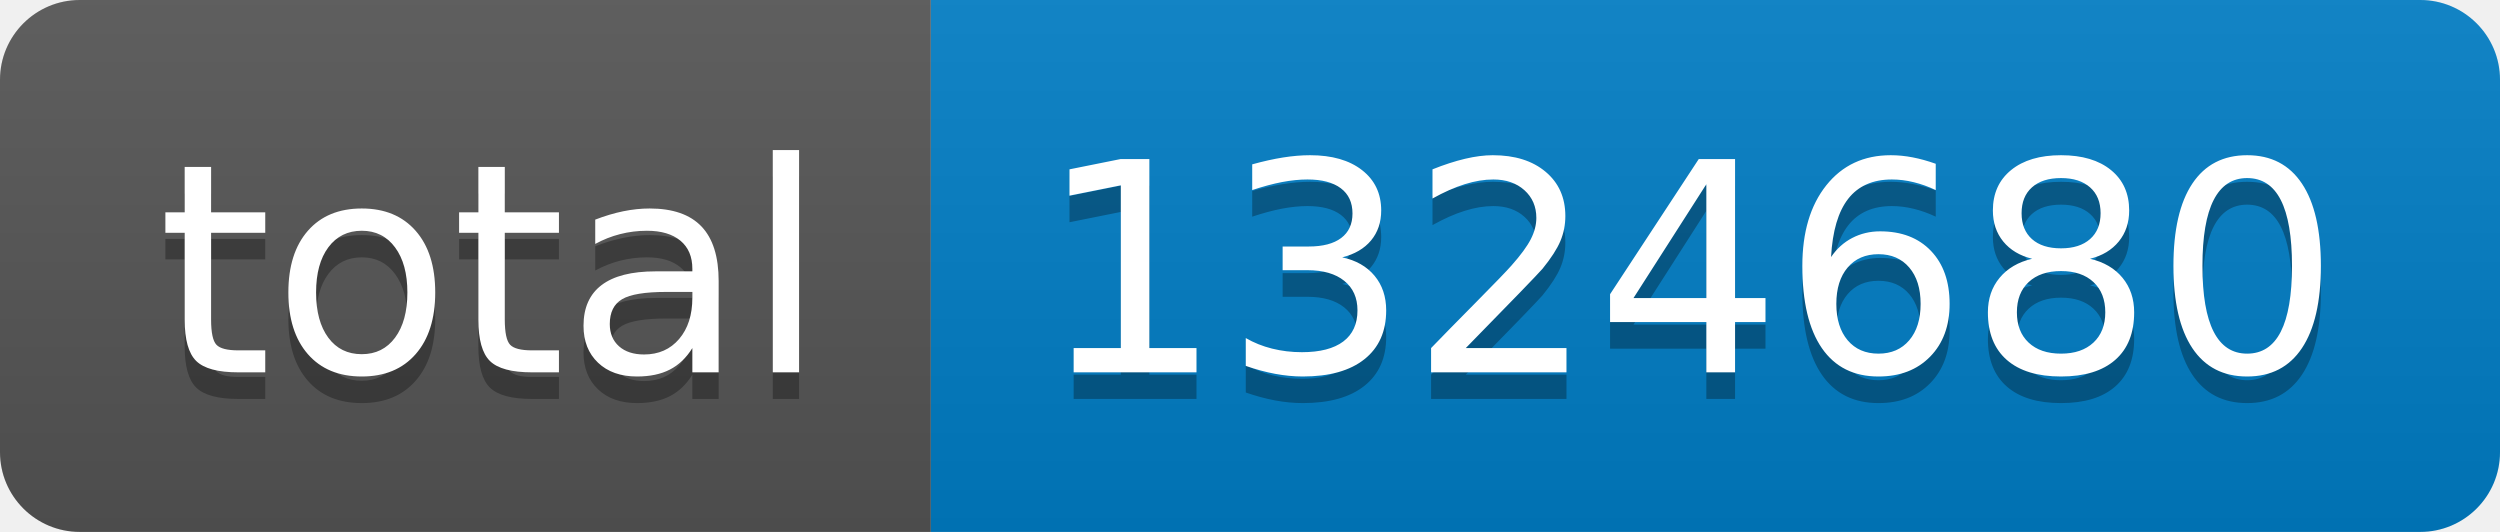
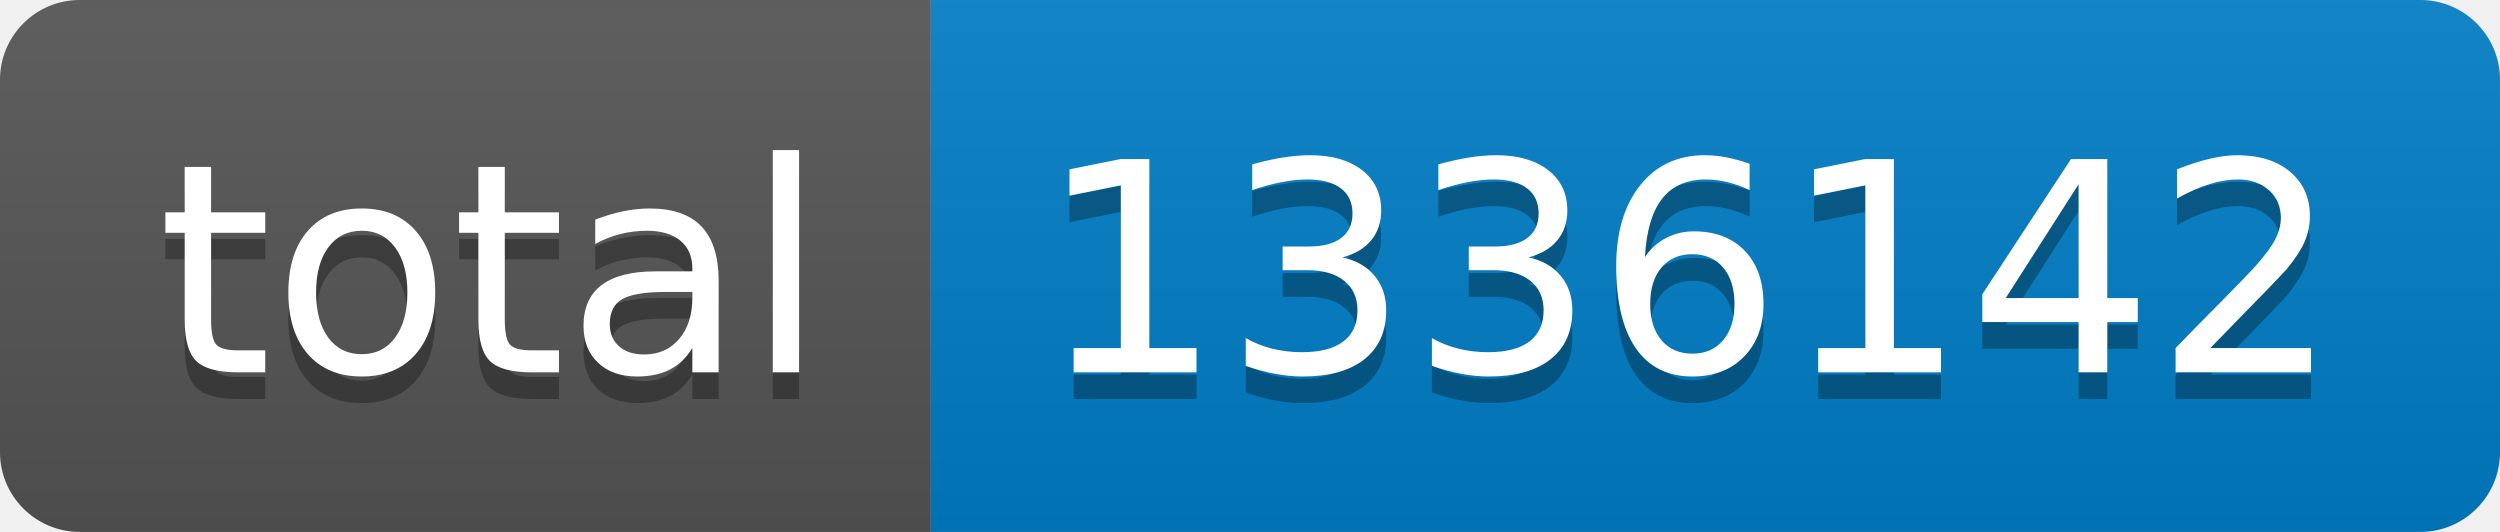
- <svg xmlns="http://www.w3.org/2000/svg" width="94" height="20" role="img" aria-label="total: 1324680">
+ <svg xmlns="http://www.w3.org/2000/svg" width="94" height="20" role="img" aria-label="total: 1336142">
  <linearGradient id="s" x2="0" y2="100%">
    <stop offset="0" stop-color="#bbb" stop-opacity=".1" />
    <stop offset="1" stop-opacity=".1" />
  </linearGradient>
  <clipPath id="r">
    <rect width="94" height="20" rx="3" fill="#fff" />
  </clipPath>
  <g clip-path="url(#r)">
    <rect width="35" height="20" fill="#555" />
    <rect x="35" width="59" height="20" fill="#007ec6" />
    <rect width="94" height="20" fill="url(#s)" />
  </g>
  <g fill="#fff" text-anchor="middle" font-family="Verdana,Geneva,DejaVu Sans,sans-serif" text-rendering="geometricPrecision" font-size="110">
    <text aria-hidden="true" x="185" y="150" fill="#010101" fill-opacity=".3" transform="scale(.1)" textLength="250">total</text>
    <text x="185" y="140" transform="scale(.1)" fill="#fff" textLength="250">total</text>
-     <text aria-hidden="true" x="635" y="150" fill="#010101" fill-opacity=".3" transform="scale(.1)" textLength="490">1324680</text>
-     <text x="635" y="140" transform="scale(.1)" fill="#fff" textLength="490">1324680</text>
+     <text aria-hidden="true" x="635" y="150" fill="#010101" fill-opacity=".3" transform="scale(.1)" textLength="490">1336142</text>
+     <text x="635" y="140" transform="scale(.1)" fill="#fff" textLength="490">1336142</text>
  </g>
</svg>
